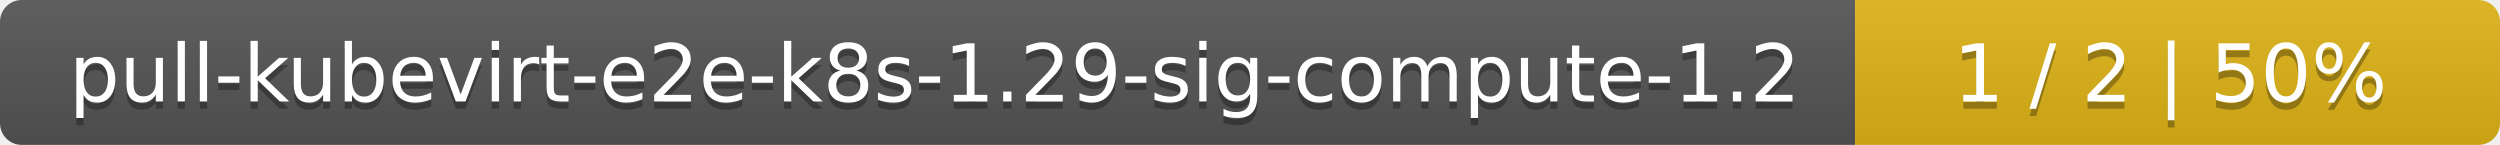
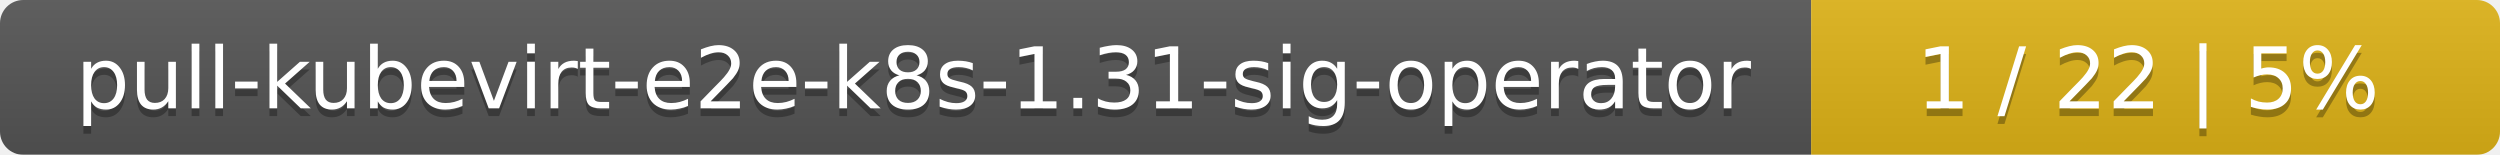
- <svg xmlns="http://www.w3.org/2000/svg" width="345" height="20">
+ <svg xmlns="http://www.w3.org/2000/svg" width="323" height="20">
  <linearGradient id="smooth" x2="0" y2="100%">
    <stop offset="0" stop-color="#bbb" stop-opacity=".1" />
    <stop offset="1" stop-opacity=".1" />
  </linearGradient>
  <mask id="round">
-     <rect width="345" height="20" rx="3" fill="#fff" />
+     <rect width="323" height="20" rx="3" fill="#fff" />
  </mask>
  <g mask="url(#round)">
-     <rect width="256" height="20" fill="#555" />
-     <rect x="256" width="89" height="20" fill="#dfb317" />
-     <rect width="345" height="20" fill="url(#smooth)" />
+     <rect width="234" height="20" fill="#555" />
+     <rect x="234" width="89" height="20" fill="#dfb317" />
+     <rect width="323" height="20" fill="url(#smooth)" />
  </g>
  <g fill="#fff" text-anchor="middle" font-family="DejaVu Sans,Verdana,Geneva,sans-serif" font-size="11">
-     <text x="129" y="15" fill="#010101" fill-opacity=".3">pull-kubevirt-e2e-k8s-1.29-sig-compute-1.2</text>
-     <text x="129" y="14">pull-kubevirt-e2e-k8s-1.29-sig-compute-1.2</text>
-     <text x="299.5" y="15" fill="#010101" fill-opacity=".3">1 / 2    |    50%</text>
-     <text x="299.5" y="14">1 / 2    |    50%</text>
+     <text x="118" y="15" fill="#010101" fill-opacity=".3">pull-kubevirt-e2e-k8s-1.31-sig-operator</text>
+     <text x="118" y="14">pull-kubevirt-e2e-k8s-1.31-sig-operator</text>
+     <text x="277.5" y="15" fill="#010101" fill-opacity=".3">1 / 22    |    5%</text>
+     <text x="277.5" y="14">1 / 22    |    5%</text>
  </g>
</svg>
